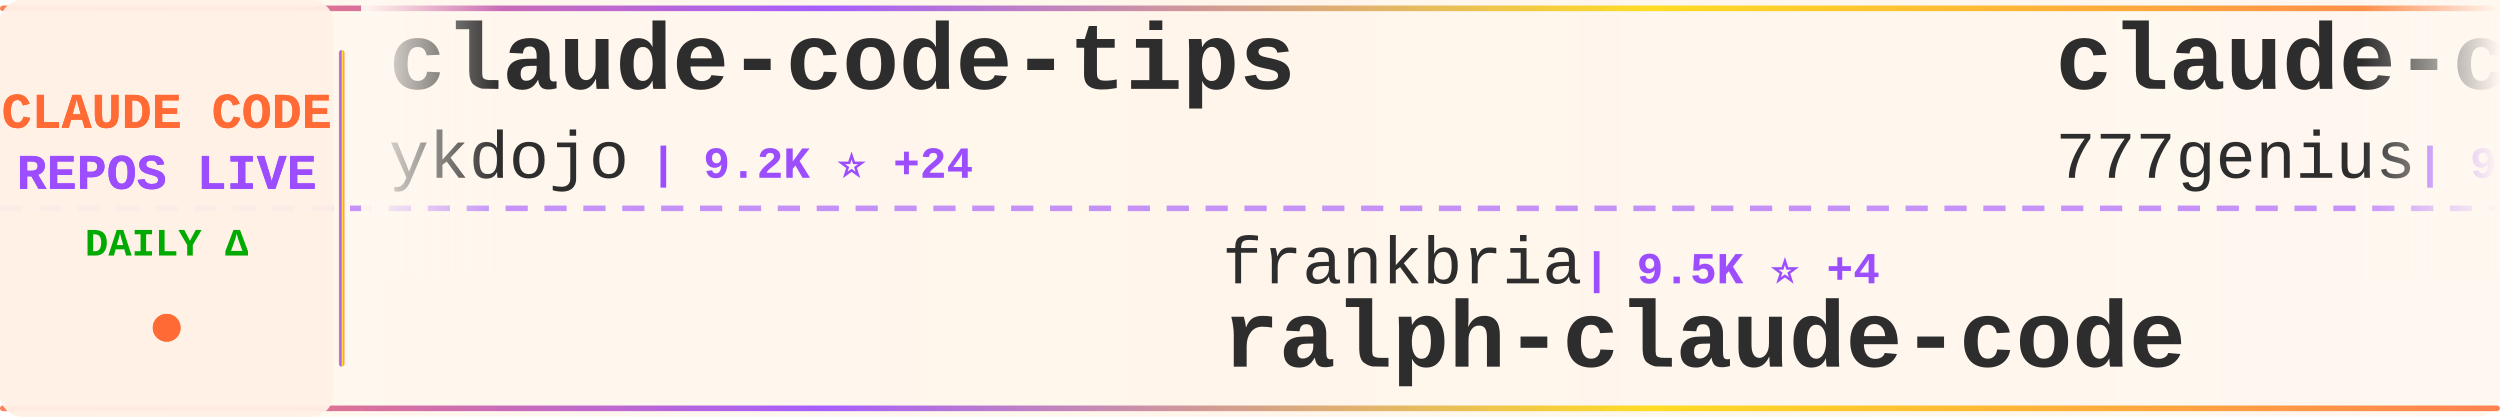
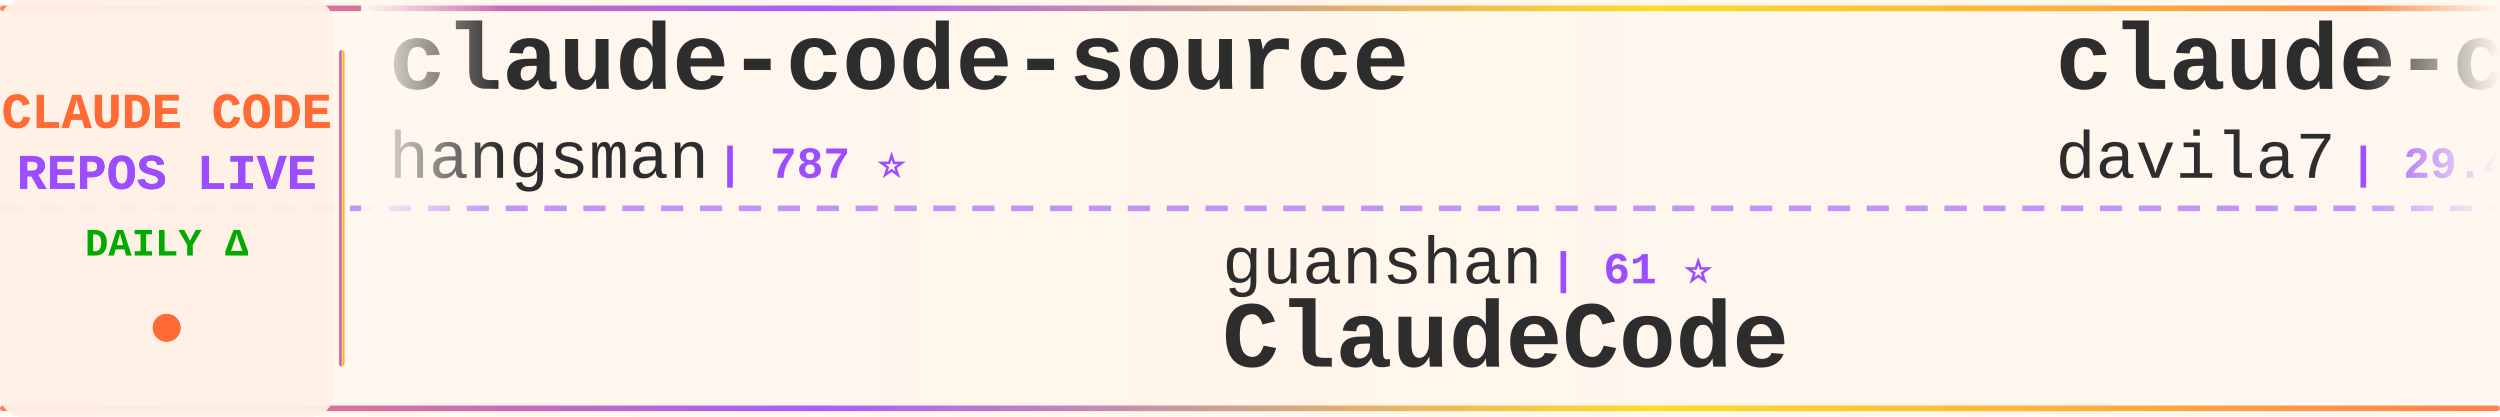
<svg xmlns="http://www.w3.org/2000/svg" width="900" height="150">
  <defs>
    <linearGradient id="tickerBg" x1="0%" y1="0%" x2="100%" y2="0%">
      <stop offset="0%" style="stop-color:#fff8f0;stop-opacity:0.98" />
      <stop offset="50%" style="stop-color:#fff5eb;stop-opacity:1" />
      <stop offset="100%" style="stop-color:#fff8f0;stop-opacity:0.98" />
    </linearGradient>
    <linearGradient id="borderGrad" x1="0%" y1="0%" x2="100%" y2="0%">
      <stop offset="0%" style="stop-color:#FF6B35;stop-opacity:0.85">
        <animate attributeName="stop-opacity" values="0.85;1;0.85" dur="2s" repeatCount="indefinite" />
      </stop>
      <stop offset="33%" style="stop-color:#9C4EFF;stop-opacity:0.9">
        <animate attributeName="stop-opacity" values="0.9;1;0.9" dur="2.2s" repeatCount="indefinite" />
      </stop>
      <stop offset="66%" style="stop-color:#FFD700;stop-opacity:0.85">
        <animate attributeName="stop-opacity" values="0.85;1;0.85" dur="1.8s" repeatCount="indefinite" />
      </stop>
      <stop offset="100%" style="stop-color:#FF6B35;stop-opacity:0.85">
        <animate attributeName="stop-opacity" values="0.85;1;0.85" dur="2s" repeatCount="indefinite" />
      </stop>
    </linearGradient>
    <filter id="textGlow">
      <feGaussianBlur stdDeviation="0.15" result="coloredBlur" />
      <feMerge>
        <feMergeNode in="coloredBlur" />
        <feMergeNode in="SourceGraphic" />
      </feMerge>
    </filter>
    <filter id="metricGlow">
      <feGaussianBlur stdDeviation="0.2" result="coloredBlur" />
      <feMerge>
        <feMergeNode in="coloredBlur" />
        <feMergeNode in="SourceGraphic" />
      </feMerge>
    </filter>
    <linearGradient id="leftFade" x1="0%" y1="0%" x2="100%" y2="0%">
      <stop offset="0%" style="stop-color:#fff8f0;stop-opacity:1" />
      <stop offset="100%" style="stop-color:#fff8f0;stop-opacity:0" />
    </linearGradient>
    <linearGradient id="rightFade" x1="0%" y1="0%" x2="100%" y2="0%">
      <stop offset="0%" style="stop-color:#fff8f0;stop-opacity:0" />
      <stop offset="100%" style="stop-color:#fff8f0;stop-opacity:1" />
    </linearGradient>
  </defs>
  <rect width="900" height="150" fill="url(#tickerBg)" rx="8" />
  <rect x="0" y="2" width="900" height="2" fill="url(#borderGrad)" rx="1" />
  <rect x="0" y="146" width="900" height="2" fill="url(#borderGrad)" rx="1" />
  <line x1="0" y1="75" x2="900" y2="75" stroke="#9C4EFF" stroke-width="2" stroke-dasharray="8 6" opacity="0.6" />
  <rect x="0" y="0" width="120" height="150" fill="#fff0e6" opacity="0.95" rx="8" />
  <text x="60" y="46" font-family="'Courier New', monospace" font-size="18" font-weight="bold" fill="#FF6B35" text-anchor="middle" filter="url(#textGlow)">
    CLAUDE CODE
  </text>
  <text x="60" y="68" font-family="'Courier New', monospace" font-size="18" font-weight="bold" fill="#9C4EFF" text-anchor="middle" filter="url(#textGlow)">
    REPOS LIVE
  </text>
  <text x="60" y="92" font-family="'Courier New', monospace" font-size="14" font-weight="bold" fill="#00aa00" text-anchor="middle">
    DAILY Δ
  </text>
  <circle cx="60" cy="118" r="5" fill="#FF6B35" filter="url(#metricGlow)">
    <animate attributeName="r" values="4;6;4" dur="1.5s" repeatCount="indefinite" />
    <animate attributeName="opacity" values="0.6;1;0.6" dur="1.5s" repeatCount="indefinite" />
  </circle>
  <rect x="122" y="18" width="2" height="114" fill="url(#borderGrad)" rx="1" />
  <clipPath id="tickerClip">
    <rect x="130" y="0" width="770" height="150" />
  </clipPath>
  <g clip-path="url(#tickerClip)">
    <g id="tickerItems">
      <animateTransform attributeName="transform" attributeType="XML" type="translate" from="0 0" to="-3000 0" dur="54s" repeatCount="indefinite" />
      <g transform="translate(0, 0)">
-         <text x="140" y="32" font-family="'Courier New', monospace" font-size="34" font-weight="bold" fill="#2d2d2d">claude-code-tips</text>
-         <text x="140" y="64" font-family="'Courier New', monospace" font-size="24" font-weight="normal" fill="#2d2d2d" opacity="1.0">ykdojo</text>
-         <text x="234" y="64" font-family="'Courier New', monospace" font-size="16" font-weight="bold" fill="#9C4EFF"> | 9.2K ⭐ +24</text>
+         <text x="140" y="32" font-family="'Courier New', monospace" font-size="34" font-weight="bold" fill="#2d2d2d">claude-code-source</text>
+         <text x="140" y="64" font-family="'Courier New', monospace" font-size="24" font-weight="normal" fill="#2d2d2d" opacity="1.0">hangsman</text>
+         <text x="258" y="64" font-family="'Courier New', monospace" font-size="16" font-weight="bold" fill="#9C4EFF"> | 787 ⭐</text>
      </g>
      <g transform="translate(300, 0)">
-         <text x="140" y="102" font-family="'Courier New', monospace" font-size="24" font-weight="normal" fill="#2d2d2d" opacity="1.0">frankbria</text>
-         <text x="270" y="102" font-family="'Courier New', monospace" font-size="16" font-weight="bold" fill="#9C4EFF"> | 9.5K ⭐ +4</text>
-         <text x="140" y="132" font-family="'Courier New', monospace" font-size="34" font-weight="bold" fill="#2d2d2d">ralph-claude-code</text>
+         <text x="140" y="102" font-family="'Courier New', monospace" font-size="24" font-weight="normal" fill="#2d2d2d" opacity="1.0">guanshan</text>
+         <text x="258" y="102" font-family="'Courier New', monospace" font-size="16" font-weight="bold" fill="#9C4EFF"> | 61 ⭐</text>
+         <text x="140" y="132" font-family="'Courier New', monospace" font-size="34" font-weight="bold" fill="#2d2d2d">ClaudeCode</text>
      </g>
      <g transform="translate(600, 0)">
-         <text x="140" y="32" font-family="'Courier New', monospace" font-size="34" font-weight="bold" fill="#2d2d2d">claude-code-source-code</text>
-         <text x="140" y="64" font-family="'Courier New', monospace" font-size="24" font-weight="normal" fill="#2d2d2d" opacity="1.0">777genius</text>
-         <text x="270" y="64" font-family="'Courier New', monospace" font-size="16" font-weight="bold" fill="#9C4EFF"> | 920 ⭐</text>
+         <text x="140" y="32" font-family="'Courier New', monospace" font-size="34" font-weight="bold" fill="#2d2d2d">claude-code-templates</text>
+         <text x="140" y="64" font-family="'Courier New', monospace" font-size="24" font-weight="normal" fill="#2d2d2d" opacity="1.0">davila7</text>
+         <text x="246" y="64" font-family="'Courier New', monospace" font-size="16" font-weight="bold" fill="#9C4EFF"> | 29.4K ⭐ +207</text>
      </g>
      <g transform="translate(900, 0)">
-         <text x="140" y="102" font-family="'Courier New', monospace" font-size="24" font-weight="normal" fill="#2d2d2d" opacity="1.0">Windy3f3f3f3f</text>
-         <text x="318" y="102" font-family="'Courier New', monospace" font-size="16" font-weight="bold" fill="#9C4EFF"> | 2.3K ⭐ +8</text>
-         <text x="140" y="132" font-family="'Courier New', monospace" font-size="34" font-weight="bold" fill="#2d2d2d">claude-code-from-scratch</text>
+         <text x="140" y="102" font-family="'Courier New', monospace" font-size="24" font-weight="normal" fill="#2d2d2d" opacity="1.0">Chachamaru127</text>
+         <text x="318" y="102" font-family="'Courier New', monospace" font-size="16" font-weight="bold" fill="#9C4EFF"> | 3.0K ⭐ +6</text>
+         <text x="140" y="132" font-family="'Courier New', monospace" font-size="34" font-weight="bold" fill="#2d2d2d">claude-code-harness</text>
      </g>
      <g transform="translate(1200, 0)">
-         <text x="140" y="32" font-family="'Courier New', monospace" font-size="34" font-weight="bold" fill="#2d2d2d">claude-code-hub</text>
-         <text x="140" y="64" font-family="'Courier New', monospace" font-size="24" font-weight="normal" fill="#2d2d2d" opacity="1.0">ding113</text>
-         <text x="246" y="64" font-family="'Courier New', monospace" font-size="16" font-weight="bold" fill="#9C4EFF"> | 3.2K ⭐ +2</text>
+         <text x="140" y="32" font-family="'Courier New', monospace" font-size="34" font-weight="bold" fill="#2d2d2d">claude-code-base-action</text>
+         <text x="140" y="64" font-family="'Courier New', monospace" font-size="24" font-weight="normal" fill="#2d2d2d" opacity="1.0">anthropics</text>
+         <text x="282" y="64" font-family="'Courier New', monospace" font-size="16" font-weight="bold" fill="#9C4EFF"> | 904 ⭐ +3</text>
      </g>
      <g transform="translate(1500, 0)">
-         <text x="140" y="102" font-family="'Courier New', monospace" font-size="24" font-weight="normal" fill="#2d2d2d" opacity="1.0">Windy3f3f3f3f</text>
-         <text x="318" y="102" font-family="'Courier New', monospace" font-size="16" font-weight="bold" fill="#9C4EFF"> | 3.1K ⭐ +15</text>
-         <text x="140" y="132" font-family="'Courier New', monospace" font-size="34" font-weight="bold" fill="#2d2d2d">how-claude-code-works</text>
+         <text x="140" y="102" font-family="'Courier New', monospace" font-size="24" font-weight="normal" fill="#2d2d2d" opacity="1.0">darcyegb</text>
+         <text x="258" y="102" font-family="'Courier New', monospace" font-size="16" font-weight="bold" fill="#9C4EFF"> | 747 ⭐</text>
+         <text x="140" y="132" font-family="'Courier New', monospace" font-size="34" font-weight="bold" fill="#2d2d2d">ClaudeCodeAgents</text>
      </g>
      <g transform="translate(1800, 0)">
-         <text x="140" y="32" font-family="'Courier New', monospace" font-size="34" font-weight="bold" fill="#2d2d2d">claude-code-source-code-...</text>
-         <text x="140" y="64" font-family="'Courier New', monospace" font-size="24" font-weight="normal" fill="#2d2d2d" opacity="1.0">ghuntley</text>
-         <text x="258" y="64" font-family="'Courier New', monospace" font-size="16" font-weight="bold" fill="#9C4EFF"> | 987 ⭐</text>
+         <text x="140" y="32" font-family="'Courier New', monospace" font-size="34" font-weight="bold" fill="#2d2d2d">claude-code-security-rev...</text>
+         <text x="140" y="64" font-family="'Courier New', monospace" font-size="24" font-weight="normal" fill="#2d2d2d" opacity="1.0">anthropics</text>
+         <text x="282" y="64" font-family="'Courier New', monospace" font-size="16" font-weight="bold" fill="#9C4EFF"> | 5.5K ⭐ +6</text>
      </g>
      <g transform="translate(2100, 0)">
-         <text x="140" y="102" font-family="'Courier New', monospace" font-size="24" font-weight="normal" fill="#2d2d2d" opacity="1.0">Cranot</text>
-         <text x="234" y="102" font-family="'Courier New', monospace" font-size="16" font-weight="bold" fill="#9C4EFF"> | 2.8K ⭐</text>
-         <text x="140" y="132" font-family="'Courier New', monospace" font-size="34" font-weight="bold" fill="#2d2d2d">claude-code-guide</text>
+         <text x="140" y="102" font-family="'Courier New', monospace" font-size="24" font-weight="normal" fill="#2d2d2d" opacity="1.0">oboard</text>
+         <text x="234" y="102" font-family="'Courier New', monospace" font-size="16" font-weight="bold" fill="#9C4EFF"> | 3.3K ⭐ +4</text>
+         <text x="140" y="132" font-family="'Courier New', monospace" font-size="34" font-weight="bold" fill="#2d2d2d">claude-code-rev</text>
      </g>
      <g transform="translate(2400, 0)">
-         <text x="140" y="32" font-family="'Courier New', monospace" font-size="34" font-weight="bold" fill="#2d2d2d">collection-claude-code-s...</text>
-         <text x="140" y="64" font-family="'Courier New', monospace" font-size="24" font-weight="normal" fill="#2d2d2d" opacity="1.0">chauncygu</text>
-         <text x="270" y="64" font-family="'Courier New', monospace" font-size="16" font-weight="bold" fill="#9C4EFF"> | 2.8K ⭐ +4</text>
+         <text x="140" y="32" font-family="'Courier New', monospace" font-size="34" font-weight="bold" fill="#2d2d2d">arcads-claude-code</text>
+         <text x="140" y="64" font-family="'Courier New', monospace" font-size="24" font-weight="normal" fill="#2d2d2d" opacity="1.0">krusemediallc</text>
+         <text x="318" y="64" font-family="'Courier New', monospace" font-size="16" font-weight="bold" fill="#9C4EFF"> | 1.0K ⭐ +3</text>
      </g>
      <g transform="translate(2700, 0)">
-         <text x="140" y="102" font-family="'Courier New', monospace" font-size="24" font-weight="normal" fill="#2d2d2d" opacity="1.0">ChinaSiro</text>
-         <text x="270" y="102" font-family="'Courier New', monospace" font-size="16" font-weight="bold" fill="#9C4EFF"> | 9.5K ⭐ +8</text>
-         <text x="140" y="132" font-family="'Courier New', monospace" font-size="34" font-weight="bold" fill="#2d2d2d">claude-code-sourcemap</text>
+         <text x="140" y="102" font-family="'Courier New', monospace" font-size="24" font-weight="normal" fill="#2d2d2d" opacity="1.0">Pimzino</text>
+         <text x="246" y="102" font-family="'Courier New', monospace" font-size="16" font-weight="bold" fill="#9C4EFF"> | 3.8K ⭐ +2</text>
+         <text x="140" y="132" font-family="'Courier New', monospace" font-size="34" font-weight="bold" fill="#2d2d2d">claude-code-spec-workflo...</text>
      </g>
      <g transform="translate(3000, 0)">
-         <text x="140" y="32" font-family="'Courier New', monospace" font-size="34" font-weight="bold" fill="#2d2d2d">claude-code-tips</text>
-         <text x="140" y="64" font-family="'Courier New', monospace" font-size="24" font-weight="normal" fill="#2d2d2d" opacity="1.0">ykdojo</text>
-         <text x="234" y="64" font-family="'Courier New', monospace" font-size="16" font-weight="bold" fill="#9C4EFF"> | 9.2K ⭐ +24</text>
+         <text x="140" y="32" font-family="'Courier New', monospace" font-size="34" font-weight="bold" fill="#2d2d2d">claude-code-source</text>
+         <text x="140" y="64" font-family="'Courier New', monospace" font-size="24" font-weight="normal" fill="#2d2d2d" opacity="1.0">hangsman</text>
+         <text x="258" y="64" font-family="'Courier New', monospace" font-size="16" font-weight="bold" fill="#9C4EFF"> | 787 ⭐</text>
      </g>
      <g transform="translate(3300, 0)">
-         <text x="140" y="102" font-family="'Courier New', monospace" font-size="24" font-weight="normal" fill="#2d2d2d" opacity="1.0">frankbria</text>
-         <text x="270" y="102" font-family="'Courier New', monospace" font-size="16" font-weight="bold" fill="#9C4EFF"> | 9.5K ⭐ +4</text>
-         <text x="140" y="132" font-family="'Courier New', monospace" font-size="34" font-weight="bold" fill="#2d2d2d">ralph-claude-code</text>
+         <text x="140" y="102" font-family="'Courier New', monospace" font-size="24" font-weight="normal" fill="#2d2d2d" opacity="1.0">guanshan</text>
+         <text x="258" y="102" font-family="'Courier New', monospace" font-size="16" font-weight="bold" fill="#9C4EFF"> | 61 ⭐</text>
+         <text x="140" y="132" font-family="'Courier New', monospace" font-size="34" font-weight="bold" fill="#2d2d2d">ClaudeCode</text>
      </g>
      <g transform="translate(3600, 0)">
-         <text x="140" y="32" font-family="'Courier New', monospace" font-size="34" font-weight="bold" fill="#2d2d2d">claude-code-source-code</text>
-         <text x="140" y="64" font-family="'Courier New', monospace" font-size="24" font-weight="normal" fill="#2d2d2d" opacity="1.0">777genius</text>
-         <text x="270" y="64" font-family="'Courier New', monospace" font-size="16" font-weight="bold" fill="#9C4EFF"> | 920 ⭐</text>
+         <text x="140" y="32" font-family="'Courier New', monospace" font-size="34" font-weight="bold" fill="#2d2d2d">claude-code-templates</text>
+         <text x="140" y="64" font-family="'Courier New', monospace" font-size="24" font-weight="normal" fill="#2d2d2d" opacity="1.0">davila7</text>
+         <text x="246" y="64" font-family="'Courier New', monospace" font-size="16" font-weight="bold" fill="#9C4EFF"> | 29.4K ⭐ +207</text>
      </g>
      <g transform="translate(3900, 0)">
-         <text x="140" y="102" font-family="'Courier New', monospace" font-size="24" font-weight="normal" fill="#2d2d2d" opacity="1.0">Windy3f3f3f3f</text>
-         <text x="318" y="102" font-family="'Courier New', monospace" font-size="16" font-weight="bold" fill="#9C4EFF"> | 2.3K ⭐ +8</text>
-         <text x="140" y="132" font-family="'Courier New', monospace" font-size="34" font-weight="bold" fill="#2d2d2d">claude-code-from-scratch</text>
+         <text x="140" y="102" font-family="'Courier New', monospace" font-size="24" font-weight="normal" fill="#2d2d2d" opacity="1.0">Chachamaru127</text>
+         <text x="318" y="102" font-family="'Courier New', monospace" font-size="16" font-weight="bold" fill="#9C4EFF"> | 3.0K ⭐ +6</text>
+         <text x="140" y="132" font-family="'Courier New', monospace" font-size="34" font-weight="bold" fill="#2d2d2d">claude-code-harness</text>
      </g>
    </g>
  </g>
  <rect x="130" y="0" width="50" height="100" fill="url(#leftFade)" />
  <rect x="850" y="0" width="50" height="100" fill="url(#rightFade)" />
</svg>
